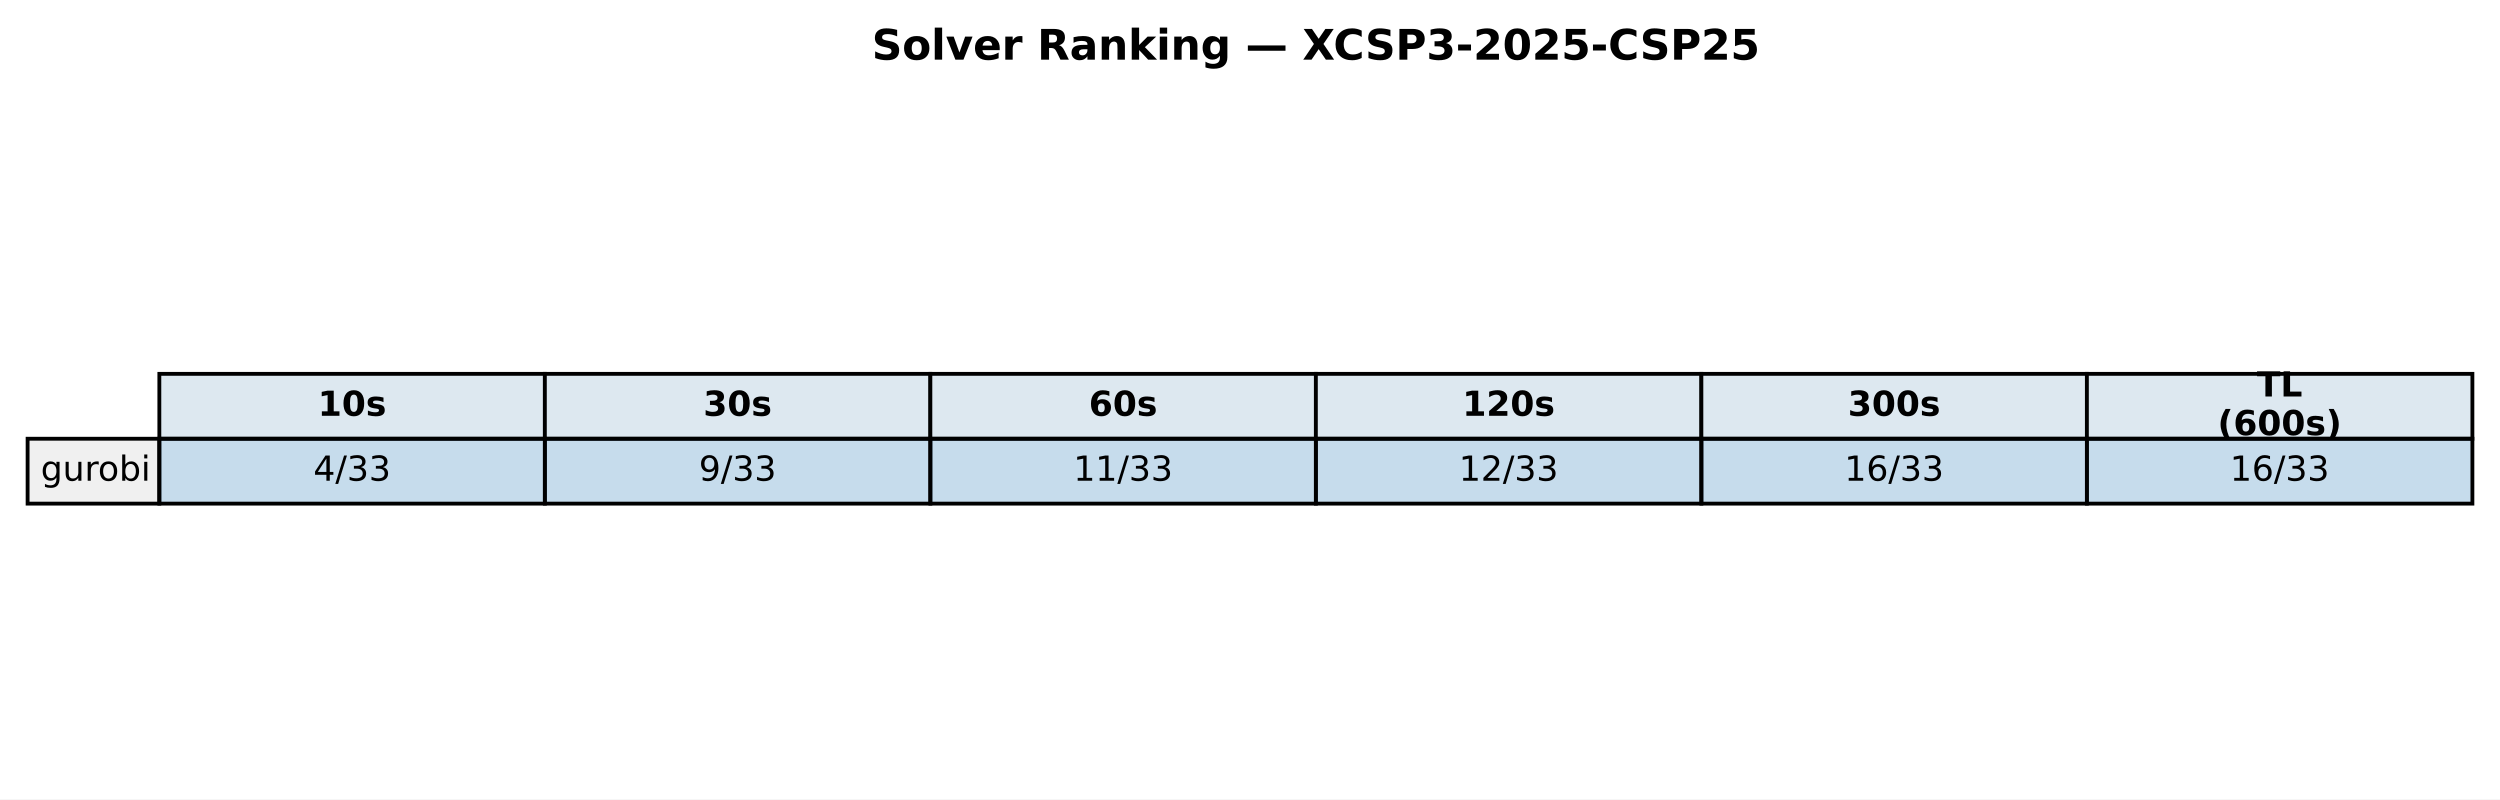
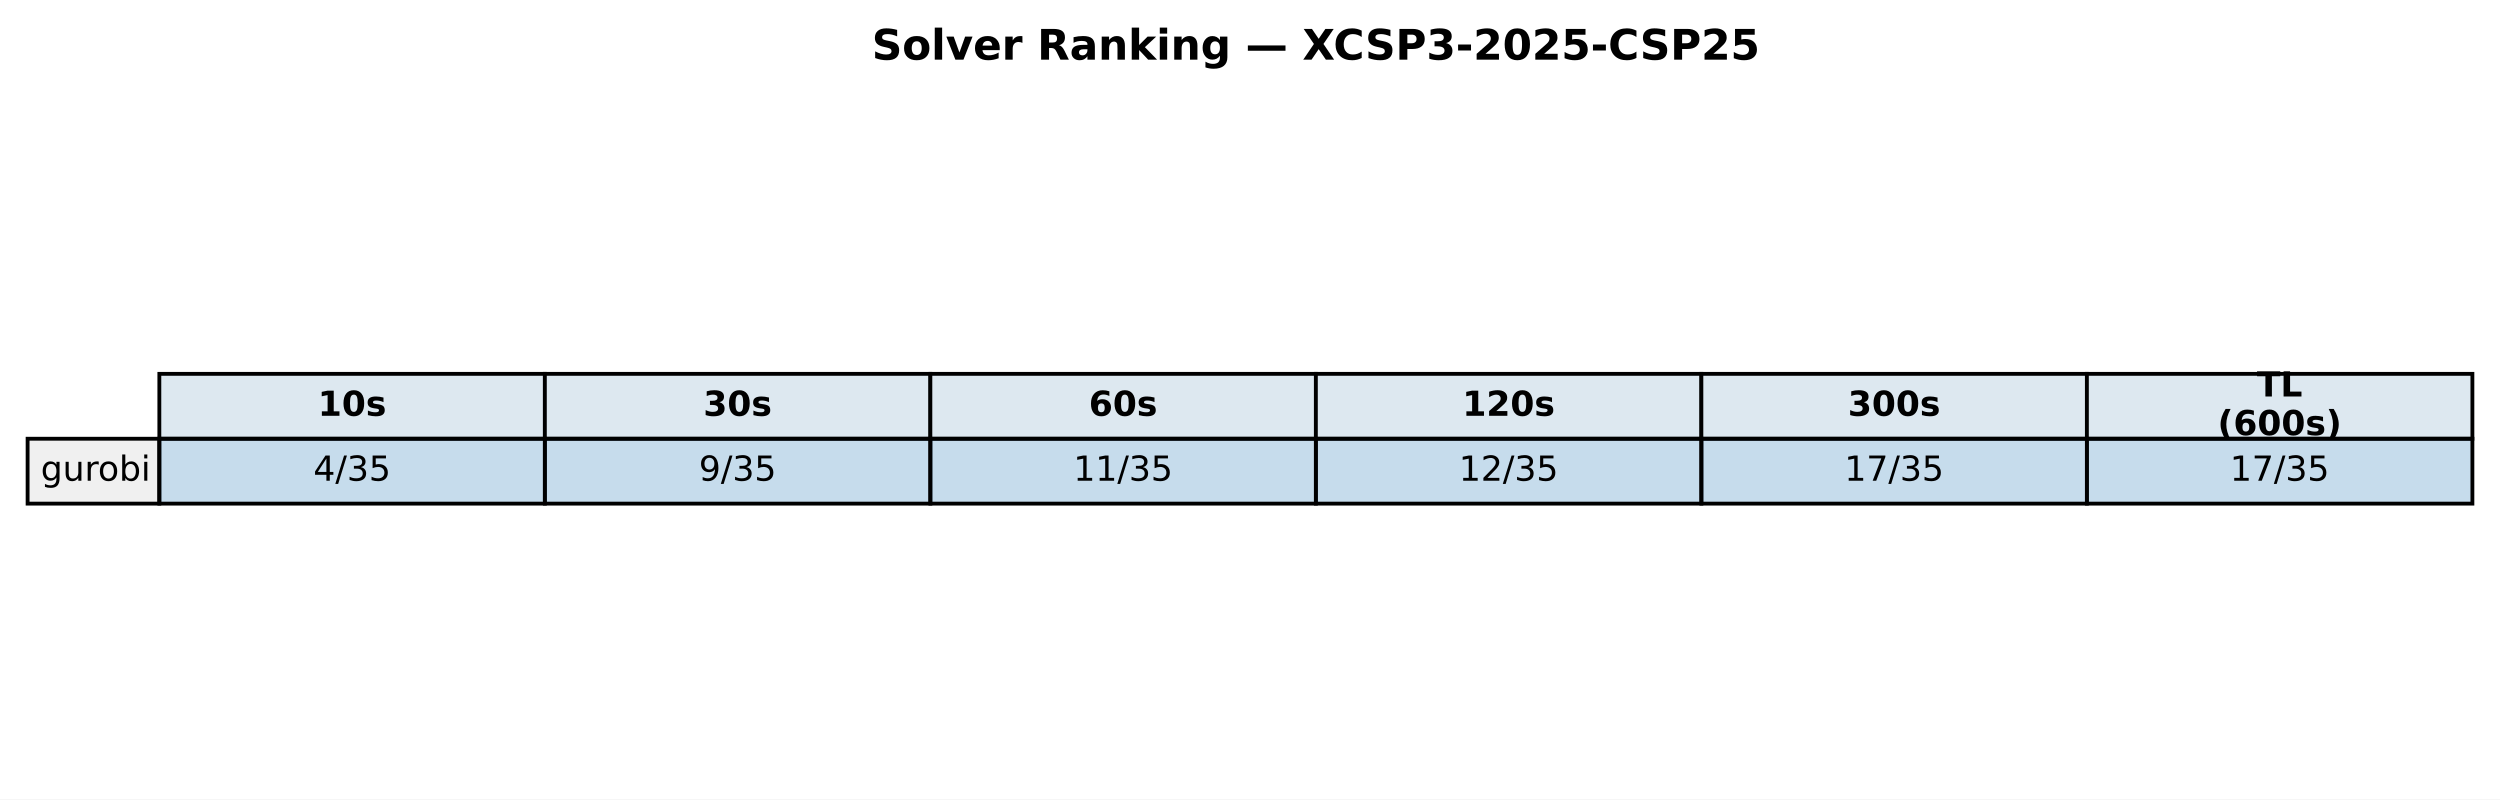
<svg xmlns="http://www.w3.org/2000/svg" xmlns:xlink="http://www.w3.org/1999/xlink" width="652.088pt" height="208.518pt" viewBox="0 0 652.088 208.518" version="1.1">
  <defs>
    <style type="text/css">*{stroke-linejoin: round; stroke-linecap: butt}</style>
  </defs>
  <g id="figure_1">
    <g id="patch_1">
      <path d="M 0 208.518  L 652.088 208.518  L 652.088 0  L 0 0  z " style="fill: #ffffff" />
    </g>
    <g id="axes_1">
      <g id="table_1">
        <g id="patch_2">
          <path d="M 41.563 114.438  L 142.117 114.438  L 142.117 97.514  L 41.563 97.514  z " style="fill: #dde8f0; stroke: #000000; stroke-linejoin: miter" />
        </g>
        <g id="text_1">
          <g transform="translate(82.89948 108.4594) scale(0.09 -0.09)">
            <defs>
              <path id="DejaVuSans-Bold-31" d="M 750 831  L 1813 831  L 1813 3847  L 722 3622  L 722 4441  L 1806 4666  L 2950 4666  L 2950 831  L 4013 831  L 4013 0  L 750 0  L 750 831  z " transform="scale(0.015625)" />
              <path id="DejaVuSans-Bold-30" d="M 2944 2338  Q 2944 3213 2780 3570  Q 2616 3928 2228 3928  Q 1841 3928 1675 3570  Q 1509 3213 1509 2338  Q 1509 1453 1675 1090  Q 1841 728 2228 728  Q 2613 728 2778 1090  Q 2944 1453 2944 2338  z M 4147 2328  Q 4147 1169 3647 539  Q 3147 -91 2228 -91  Q 1306 -91 806 539  Q 306 1169 306 2328  Q 306 3491 806 4120  Q 1306 4750 2228 4750  Q 3147 4750 3647 4120  Q 4147 3491 4147 2328  z " transform="scale(0.015625)" />
              <path id="DejaVuSans-Bold-73" d="M 3272 3391  L 3272 2541  Q 2913 2691 2578 2766  Q 2244 2841 1947 2841  Q 1628 2841 1473 2761  Q 1319 2681 1319 2516  Q 1319 2381 1436 2309  Q 1553 2238 1856 2203  L 2053 2175  Q 2913 2066 3209 1816  Q 3506 1566 3506 1031  Q 3506 472 3093 190  Q 2681 -91 1863 -91  Q 1516 -91 1145 -36  Q 775 19 384 128  L 384 978  Q 719 816 1070 734  Q 1422 653 1784 653  Q 2113 653 2278 743  Q 2444 834 2444 1013  Q 2444 1163 2330 1236  Q 2216 1309 1875 1350  L 1678 1375  Q 931 1469 631 1722  Q 331 1975 331 2491  Q 331 3047 712 3315  Q 1094 3584 1881 3584  Q 2191 3584 2531 3537  Q 2872 3491 3272 3391  z " transform="scale(0.015625)" />
            </defs>
            <use xlink:href="#DejaVuSans-Bold-31" />
            <use xlink:href="#DejaVuSans-Bold-30" transform="translate(69.58008 0)" />
            <use xlink:href="#DejaVuSans-Bold-73" transform="translate(139.1602 0)" />
          </g>
        </g>
        <g id="patch_3">
          <path d="M 142.117 114.438  L 242.671 114.438  L 242.671 97.514  L 142.117 97.514  z " style="fill: #dde8f0; stroke: #000000; stroke-linejoin: miter" />
        </g>
        <g id="text_2">
          <g transform="translate(183.4538 108.4594) scale(0.09 -0.09)">
            <defs>
              <path id="DejaVuSans-Bold-33" d="M 2981 2516  Q 3453 2394 3698 2092  Q 3944 1791 3944 1325  Q 3944 631 3412 270  Q 2881 -91 1863 -91  Q 1503 -91 1142 -33  Q 781 25 428 141  L 428 1069  Q 766 900 1098 814  Q 1431 728 1753 728  Q 2231 728 2486 893  Q 2741 1059 2741 1369  Q 2741 1688 2480 1852  Q 2219 2016 1709 2016  L 1228 2016  L 1228 2791  L 1734 2791  Q 2188 2791 2409 2933  Q 2631 3075 2631 3366  Q 2631 3634 2415 3781  Q 2200 3928 1806 3928  Q 1516 3928 1219 3862  Q 922 3797 628 3669  L 628 4550  Q 984 4650 1334 4700  Q 1684 4750 2022 4750  Q 2931 4750 3382 4451  Q 3834 4153 3834 3553  Q 3834 3144 3618 2883  Q 3403 2622 2981 2516  z " transform="scale(0.015625)" />
            </defs>
            <use xlink:href="#DejaVuSans-Bold-33" />
            <use xlink:href="#DejaVuSans-Bold-30" transform="translate(69.58008 0)" />
            <use xlink:href="#DejaVuSans-Bold-73" transform="translate(139.1602 0)" />
          </g>
        </g>
        <g id="patch_4">
          <path d="M 242.671 114.438  L 343.225 114.438  L 343.225 97.514  L 242.671 97.514  z " style="fill: #dde8f0; stroke: #000000; stroke-linejoin: miter" />
        </g>
        <g id="text_3">
          <g transform="translate(284.0081 108.4594) scale(0.09 -0.09)">
            <defs>
              <path id="DejaVuSans-Bold-36" d="M 2316 2303  Q 2000 2303 1842 2098  Q 1684 1894 1684 1484  Q 1684 1075 1842 870  Q 2000 666 2316 666  Q 2634 666 2792 870  Q 2950 1075 2950 1484  Q 2950 1894 2792 2098  Q 2634 2303 2316 2303  z M 3803 4544  L 3803 3681  Q 3506 3822 3243 3889  Q 2981 3956 2731 3956  Q 2194 3956 1894 3657  Q 1594 3359 1544 2772  Q 1750 2925 1990 3001  Q 2231 3078 2516 3078  Q 3231 3078 3670 2659  Q 4109 2241 4109 1563  Q 4109 813 3618 361  Q 3128 -91 2303 -91  Q 1394 -91 895 523  Q 397 1138 397 2266  Q 397 3422 980 4083  Q 1563 4744 2578 4744  Q 2900 4744 3203 4694  Q 3506 4644 3803 4544  z " transform="scale(0.015625)" />
            </defs>
            <use xlink:href="#DejaVuSans-Bold-36" />
            <use xlink:href="#DejaVuSans-Bold-30" transform="translate(69.58008 0)" />
            <use xlink:href="#DejaVuSans-Bold-73" transform="translate(139.1602 0)" />
          </g>
        </g>
        <g id="patch_5">
          <path d="M 343.225 114.438  L 443.78 114.438  L 443.78 97.514  L 343.225 97.514  z " style="fill: #dde8f0; stroke: #000000; stroke-linejoin: miter" />
        </g>
        <g id="text_4">
          <g transform="translate(381.4314 108.4594) scale(0.09 -0.09)">
            <defs>
              <path id="DejaVuSans-Bold-32" d="M 1844 884  L 3897 884  L 3897 0  L 506 0  L 506 884  L 2209 2388  Q 2438 2594 2547 2791  Q 2656 2988 2656 3200  Q 2656 3528 2436 3728  Q 2216 3928 1850 3928  Q 1569 3928 1234 3808  Q 900 3688 519 3450  L 519 4475  Q 925 4609 1322 4679  Q 1719 4750 2100 4750  Q 2938 4750 3402 4381  Q 3866 4013 3866 3353  Q 3866 2972 3669 2642  Q 3472 2313 2841 1759  L 1844 884  z " transform="scale(0.015625)" />
            </defs>
            <use xlink:href="#DejaVuSans-Bold-31" />
            <use xlink:href="#DejaVuSans-Bold-32" transform="translate(69.58008 0)" />
            <use xlink:href="#DejaVuSans-Bold-30" transform="translate(139.1602 0)" />
            <use xlink:href="#DejaVuSans-Bold-73" transform="translate(208.7402 0)" />
          </g>
        </g>
        <g id="patch_6">
          <path d="M 443.78 114.438  L 544.334 114.438  L 544.334 97.514  L 443.78 97.514  z " style="fill: #dde8f0; stroke: #000000; stroke-linejoin: miter" />
        </g>
        <g id="text_5">
          <g transform="translate(481.9857 108.4594) scale(0.09 -0.09)">
            <use xlink:href="#DejaVuSans-Bold-33" />
            <use xlink:href="#DejaVuSans-Bold-30" transform="translate(69.58008 0)" />
            <use xlink:href="#DejaVuSans-Bold-30" transform="translate(139.1602 0)" />
            <use xlink:href="#DejaVuSans-Bold-73" transform="translate(208.7402 0)" />
          </g>
        </g>
        <g id="patch_7">
          <path d="M 544.334 114.438  L 644.888 114.438  L 644.888 97.514  L 544.334 97.514  z " style="fill: #dde8f0; stroke: #000000; stroke-linejoin: miter" />
        </g>
        <g id="text_6">
          <g transform="translate(588.674 103.4204) scale(0.09 -0.09)">
            <defs>
              <path id="DejaVuSans-Bold-54" d="M 31 4666  L 4331 4666  L 4331 3756  L 2784 3756  L 2784 0  L 1581 0  L 1581 3756  L 31 3756  L 31 4666  z " transform="scale(0.015625)" />
              <path id="DejaVuSans-Bold-4c" d="M 588 4666  L 1791 4666  L 1791 909  L 3903 909  L 3903 0  L 588 0  L 588 4666  z " transform="scale(0.015625)" />
            </defs>
            <use xlink:href="#DejaVuSans-Bold-54" />
            <use xlink:href="#DejaVuSans-Bold-4c" transform="translate(68.21289 0)" />
          </g>
          <g transform="translate(578.4267 113.4984) scale(0.09 -0.09)">
            <defs>
              <path id="DejaVuSans-Bold-28" d="M 2413 -844  L 1484 -844  Q 1006 -72 778 623  Q 550 1319 550 2003  Q 550 2688 779 3389  Q 1009 4091 1484 4856  L 2413 4856  Q 2013 4116 1813 3408  Q 1613 2700 1613 2009  Q 1613 1319 1811 609  Q 2009 -100 2413 -844  z " transform="scale(0.015625)" />
              <path id="DejaVuSans-Bold-29" d="M 513 -844  Q 913 -100 1113 609  Q 1313 1319 1313 2009  Q 1313 2700 1113 3408  Q 913 4116 513 4856  L 1441 4856  Q 1916 4091 2145 3389  Q 2375 2688 2375 2003  Q 2375 1319 2147 623  Q 1919 -72 1441 -844  L 513 -844  z " transform="scale(0.015625)" />
            </defs>
            <use xlink:href="#DejaVuSans-Bold-28" />
            <use xlink:href="#DejaVuSans-Bold-36" transform="translate(45.70312 0)" />
            <use xlink:href="#DejaVuSans-Bold-30" transform="translate(115.2832 0)" />
            <use xlink:href="#DejaVuSans-Bold-30" transform="translate(184.8633 0)" />
            <use xlink:href="#DejaVuSans-Bold-73" transform="translate(254.4434 0)" />
            <use xlink:href="#DejaVuSans-Bold-29" transform="translate(313.9648 0)" />
          </g>
        </g>
        <g id="patch_8">
          <path d="M 7.2 131.363  L 41.563 131.363  L 41.563 114.438  L 7.2 114.438  z " style="fill: #f0f0f0; stroke: #000000; stroke-linejoin: miter" />
        </g>
        <g id="text_7">
          <g transform="translate(10.63626 125.3841) scale(0.09 -0.09)">
            <defs>
              <path id="DejaVuSans-67" d="M 2906 1791  Q 2906 2416 2648 2759  Q 2391 3103 1925 3103  Q 1463 3103 1205 2759  Q 947 2416 947 1791  Q 947 1169 1205 825  Q 1463 481 1925 481  Q 2391 481 2648 825  Q 2906 1169 2906 1791  z M 3481 434  Q 3481 -459 3084 -895  Q 2688 -1331 1869 -1331  Q 1566 -1331 1297 -1286  Q 1028 -1241 775 -1147  L 775 -588  Q 1028 -725 1275 -790  Q 1522 -856 1778 -856  Q 2344 -856 2625 -561  Q 2906 -266 2906 331  L 2906 616  Q 2728 306 2450 153  Q 2172 0 1784 0  Q 1141 0 747 490  Q 353 981 353 1791  Q 353 2603 747 3093  Q 1141 3584 1784 3584  Q 2172 3584 2450 3431  Q 2728 3278 2906 2969  L 2906 3500  L 3481 3500  L 3481 434  z " transform="scale(0.015625)" />
              <path id="DejaVuSans-75" d="M 544 1381  L 544 3500  L 1119 3500  L 1119 1403  Q 1119 906 1312 657  Q 1506 409 1894 409  Q 2359 409 2629 706  Q 2900 1003 2900 1516  L 2900 3500  L 3475 3500  L 3475 0  L 2900 0  L 2900 538  Q 2691 219 2414 64  Q 2138 -91 1772 -91  Q 1169 -91 856 284  Q 544 659 544 1381  z M 1991 3584  L 1991 3584  z " transform="scale(0.015625)" />
              <path id="DejaVuSans-72" d="M 2631 2963  Q 2534 3019 2420 3045  Q 2306 3072 2169 3072  Q 1681 3072 1420 2755  Q 1159 2438 1159 1844  L 1159 0  L 581 0  L 581 3500  L 1159 3500  L 1159 2956  Q 1341 3275 1631 3429  Q 1922 3584 2338 3584  Q 2397 3584 2469 3576  Q 2541 3569 2628 3553  L 2631 2963  z " transform="scale(0.015625)" />
              <path id="DejaVuSans-6f" d="M 1959 3097  Q 1497 3097 1228 2736  Q 959 2375 959 1747  Q 959 1119 1226 758  Q 1494 397 1959 397  Q 2419 397 2687 759  Q 2956 1122 2956 1747  Q 2956 2369 2687 2733  Q 2419 3097 1959 3097  z M 1959 3584  Q 2709 3584 3137 3096  Q 3566 2609 3566 1747  Q 3566 888 3137 398  Q 2709 -91 1959 -91  Q 1206 -91 779 398  Q 353 888 353 1747  Q 353 2609 779 3096  Q 1206 3584 1959 3584  z " transform="scale(0.015625)" />
              <path id="DejaVuSans-62" d="M 3116 1747  Q 3116 2381 2855 2742  Q 2594 3103 2138 3103  Q 1681 3103 1420 2742  Q 1159 2381 1159 1747  Q 1159 1113 1420 752  Q 1681 391 2138 391  Q 2594 391 2855 752  Q 3116 1113 3116 1747  z M 1159 2969  Q 1341 3281 1617 3432  Q 1894 3584 2278 3584  Q 2916 3584 3314 3078  Q 3713 2572 3713 1747  Q 3713 922 3314 415  Q 2916 -91 2278 -91  Q 1894 -91 1617 61  Q 1341 213 1159 525  L 1159 0  L 581 0  L 581 4863  L 1159 4863  L 1159 2969  z " transform="scale(0.015625)" />
              <path id="DejaVuSans-69" d="M 603 3500  L 1178 3500  L 1178 0  L 603 0  L 603 3500  z M 603 4863  L 1178 4863  L 1178 4134  L 603 4134  L 603 4863  z " transform="scale(0.015625)" />
            </defs>
            <use xlink:href="#DejaVuSans-67" />
            <use xlink:href="#DejaVuSans-75" transform="translate(63.47656 0)" />
            <use xlink:href="#DejaVuSans-72" transform="translate(126.8555 0)" />
            <use xlink:href="#DejaVuSans-6f" transform="translate(165.7188 0)" />
            <use xlink:href="#DejaVuSans-62" transform="translate(226.9004 0)" />
            <use xlink:href="#DejaVuSans-69" transform="translate(290.377 0)" />
          </g>
        </g>
        <g id="patch_9">
          <path d="M 41.563 131.363  L 142.117 131.363  L 142.117 114.438  L 41.563 114.438  z " style="fill: #1f77b4; fill-opacity: 0.25; stroke: #000000; stroke-linejoin: miter" />
        </g>
        <g id="text_8">
          <g transform="translate(81.7344 125.3841) scale(0.09 -0.09)">
            <defs>
              <path id="DejaVuSans-34" d="M 2419 4116  L 825 1625  L 2419 1625  L 2419 4116  z M 2253 4666  L 3047 4666  L 3047 1625  L 3713 1625  L 3713 1100  L 3047 1100  L 3047 0  L 2419 0  L 2419 1100  L 313 1100  L 313 1709  L 2253 4666  z " transform="scale(0.015625)" />
              <path id="DejaVuSans-2f" d="M 1625 4666  L 2156 4666  L 531 -594  L 0 -594  L 1625 4666  z " transform="scale(0.015625)" />
              <path id="DejaVuSans-33" d="M 2597 2516  Q 3050 2419 3304 2112  Q 3559 1806 3559 1356  Q 3559 666 3084 287  Q 2609 -91 1734 -91  Q 1441 -91 1130 -33  Q 819 25 488 141  L 488 750  Q 750 597 1062 519  Q 1375 441 1716 441  Q 2309 441 2620 675  Q 2931 909 2931 1356  Q 2931 1769 2642 2001  Q 2353 2234 1838 2234  L 1294 2234  L 1294 2753  L 1863 2753  Q 2328 2753 2575 2939  Q 2822 3125 2822 3475  Q 2822 3834 2567 4026  Q 2313 4219 1838 4219  Q 1578 4219 1281 4162  Q 984 4106 628 3988  L 628 4550  Q 988 4650 1302 4700  Q 1616 4750 1894 4750  Q 2613 4750 3031 4423  Q 3450 4097 3450 3541  Q 3450 3153 3228 2886  Q 3006 2619 2597 2516  z " transform="scale(0.015625)" />
+               <path id="DejaVuSans-35" d="M 691 4666  L 3169 4666  L 3169 4134  L 1269 4134  L 1269 2991  Q 1406 3038 1543 3061  Q 1681 3084 1819 3084  Q 2600 3084 3056 2656  Q 3513 2228 3513 1497  Q 3513 744 3044 326  Q 2575 -91 1722 -91  Q 1428 -91 1123 -41  Q 819 9 494 109  L 494 744  Q 775 591 1075 516  Q 1375 441 1709 441  Q 2250 441 2565 725  Q 2881 1009 2881 1497  Q 2881 1984 2565 2268  Q 2250 2553 1709 2553  Q 1456 2553 1204 2497  Q 953 2441 691 2322  L 691 4666  z " transform="scale(0.015625)" />
            </defs>
            <use xlink:href="#DejaVuSans-34" />
            <use xlink:href="#DejaVuSans-2f" transform="translate(63.62305 0)" />
            <use xlink:href="#DejaVuSans-33" transform="translate(97.31445 0)" />
-             <use xlink:href="#DejaVuSans-33" transform="translate(160.9375 0)" />
+             <use xlink:href="#DejaVuSans-35" transform="translate(160.9375 0)" />
          </g>
        </g>
        <g id="patch_10">
          <path d="M 142.117 131.363  L 242.671 131.363  L 242.671 114.438  L 142.117 114.438  z " style="fill: #1f77b4; fill-opacity: 0.25; stroke: #000000; stroke-linejoin: miter" />
        </g>
        <g id="text_9">
          <g transform="translate(182.2887 125.3841) scale(0.09 -0.09)">
            <defs>
              <path id="DejaVuSans-39" d="M 703 97  L 703 672  Q 941 559 1184 500  Q 1428 441 1663 441  Q 2288 441 2617 861  Q 2947 1281 2994 2138  Q 2813 1869 2534 1725  Q 2256 1581 1919 1581  Q 1219 1581 811 2004  Q 403 2428 403 3163  Q 403 3881 828 4315  Q 1253 4750 1959 4750  Q 2769 4750 3195 4129  Q 3622 3509 3622 2328  Q 3622 1225 3098 567  Q 2575 -91 1691 -91  Q 1453 -91 1209 -44  Q 966 3 703 97  z M 1959 2075  Q 2384 2075 2632 2365  Q 2881 2656 2881 3163  Q 2881 3666 2632 3958  Q 2384 4250 1959 4250  Q 1534 4250 1286 3958  Q 1038 3666 1038 3163  Q 1038 2656 1286 2365  Q 1534 2075 1959 2075  z " transform="scale(0.015625)" />
            </defs>
            <use xlink:href="#DejaVuSans-39" />
            <use xlink:href="#DejaVuSans-2f" transform="translate(63.62305 0)" />
            <use xlink:href="#DejaVuSans-33" transform="translate(97.31445 0)" />
-             <use xlink:href="#DejaVuSans-33" transform="translate(160.9375 0)" />
+             <use xlink:href="#DejaVuSans-35" transform="translate(160.9375 0)" />
          </g>
        </g>
        <g id="patch_11">
          <path d="M 242.671 131.363  L 343.225 131.363  L 343.225 114.438  L 242.671 114.438  z " style="fill: #1f77b4; fill-opacity: 0.25; stroke: #000000; stroke-linejoin: miter" />
        </g>
        <g id="text_10">
          <g transform="translate(279.9799 125.3841) scale(0.09 -0.09)">
            <defs>
              <path id="DejaVuSans-31" d="M 794 531  L 1825 531  L 1825 4091  L 703 3866  L 703 4441  L 1819 4666  L 2450 4666  L 2450 531  L 3481 531  L 3481 0  L 794 0  L 794 531  z " transform="scale(0.015625)" />
            </defs>
            <use xlink:href="#DejaVuSans-31" />
            <use xlink:href="#DejaVuSans-31" transform="translate(63.62305 0)" />
            <use xlink:href="#DejaVuSans-2f" transform="translate(127.2461 0)" />
            <use xlink:href="#DejaVuSans-33" transform="translate(160.9375 0)" />
-             <use xlink:href="#DejaVuSans-33" transform="translate(224.5605 0)" />
+             <use xlink:href="#DejaVuSans-35" transform="translate(224.5605 0)" />
          </g>
        </g>
        <g id="patch_12">
          <path d="M 343.225 131.363  L 443.78 131.363  L 443.78 114.438  L 343.225 114.438  z " style="fill: #1f77b4; fill-opacity: 0.25; stroke: #000000; stroke-linejoin: miter" />
        </g>
        <g id="text_11">
          <g transform="translate(380.5342 125.3841) scale(0.09 -0.09)">
            <defs>
              <path id="DejaVuSans-32" d="M 1228 531  L 3431 531  L 3431 0  L 469 0  L 469 531  Q 828 903 1448 1529  Q 2069 2156 2228 2338  Q 2531 2678 2651 2914  Q 2772 3150 2772 3378  Q 2772 3750 2511 3984  Q 2250 4219 1831 4219  Q 1534 4219 1204 4116  Q 875 4013 500 3803  L 500 4441  Q 881 4594 1212 4672  Q 1544 4750 1819 4750  Q 2544 4750 2975 4387  Q 3406 4025 3406 3419  Q 3406 3131 3298 2873  Q 3191 2616 2906 2266  Q 2828 2175 2409 1742  Q 1991 1309 1228 531  z " transform="scale(0.015625)" />
            </defs>
            <use xlink:href="#DejaVuSans-31" />
            <use xlink:href="#DejaVuSans-32" transform="translate(63.62305 0)" />
            <use xlink:href="#DejaVuSans-2f" transform="translate(127.2461 0)" />
            <use xlink:href="#DejaVuSans-33" transform="translate(160.9375 0)" />
-             <use xlink:href="#DejaVuSans-33" transform="translate(224.5605 0)" />
+             <use xlink:href="#DejaVuSans-35" transform="translate(224.5605 0)" />
          </g>
        </g>
        <g id="patch_13">
          <path d="M 443.78 131.363  L 544.334 131.363  L 544.334 114.438  L 443.78 114.438  z " style="fill: #1f77b4; fill-opacity: 0.25; stroke: #000000; stroke-linejoin: miter" />
        </g>
        <g id="text_12">
          <g transform="translate(481.0885 125.3841) scale(0.09 -0.09)">
            <defs>
-               <path id="DejaVuSans-36" d="M 2113 2584  Q 1688 2584 1439 2293  Q 1191 2003 1191 1497  Q 1191 994 1439 701  Q 1688 409 2113 409  Q 2538 409 2786 701  Q 3034 994 3034 1497  Q 3034 2003 2786 2293  Q 2538 2584 2113 2584  z M 3366 4563  L 3366 3988  Q 3128 4100 2886 4159  Q 2644 4219 2406 4219  Q 1781 4219 1451 3797  Q 1122 3375 1075 2522  Q 1259 2794 1537 2939  Q 1816 3084 2150 3084  Q 2853 3084 3261 2657  Q 3669 2231 3669 1497  Q 3669 778 3244 343  Q 2819 -91 2113 -91  Q 1303 -91 875 529  Q 447 1150 447 2328  Q 447 3434 972 4092  Q 1497 4750 2381 4750  Q 2619 4750 2861 4703  Q 3103 4656 3366 4563  z " transform="scale(0.015625)" />
-             </defs>
-             <use xlink:href="#DejaVuSans-31" />
-             <use xlink:href="#DejaVuSans-36" transform="translate(63.62305 0)" />
-             <use xlink:href="#DejaVuSans-2f" transform="translate(127.2461 0)" />
-             <use xlink:href="#DejaVuSans-33" transform="translate(160.9375 0)" />
-             <use xlink:href="#DejaVuSans-33" transform="translate(224.5605 0)" />
+               <path id="DejaVuSans-37" d="M 525 4666  L 3525 4666  L 3525 4397  L 1831 0  L 1172 0  L 2766 4134  L 525 4134  L 525 4666  z " transform="scale(0.015625)" />
+             </defs>
+             <use xlink:href="#DejaVuSans-31" />
+             <use xlink:href="#DejaVuSans-37" transform="translate(63.62305 0)" />
+             <use xlink:href="#DejaVuSans-2f" transform="translate(127.2461 0)" />
+             <use xlink:href="#DejaVuSans-33" transform="translate(160.9375 0)" />
+             <use xlink:href="#DejaVuSans-35" transform="translate(224.5605 0)" />
          </g>
        </g>
        <g id="patch_14">
          <path d="M 544.334 131.363  L 644.888 131.363  L 644.888 114.438  L 544.334 114.438  z " style="fill: #1f77b4; fill-opacity: 0.25; stroke: #000000; stroke-linejoin: miter" />
        </g>
        <g id="text_13">
          <g transform="translate(581.6428 125.3841) scale(0.09 -0.09)">
            <use xlink:href="#DejaVuSans-31" />
-             <use xlink:href="#DejaVuSans-36" transform="translate(63.62305 0)" />
-             <use xlink:href="#DejaVuSans-2f" transform="translate(127.2461 0)" />
-             <use xlink:href="#DejaVuSans-33" transform="translate(160.9375 0)" />
-             <use xlink:href="#DejaVuSans-33" transform="translate(224.5605 0)" />
+             <use xlink:href="#DejaVuSans-37" transform="translate(63.62305 0)" />
+             <use xlink:href="#DejaVuSans-2f" transform="translate(127.2461 0)" />
+             <use xlink:href="#DejaVuSans-33" transform="translate(160.9375 0)" />
+             <use xlink:href="#DejaVuSans-35" transform="translate(224.5605 0)" />
          </g>
        </g>
      </g>
      <g id="text_14">
        <g transform="translate(227.4144 15.55828) scale(0.11 -0.11)">
          <defs>
            <path id="DejaVuSans-Bold-53" d="M 3834 4519  L 3834 3531  Q 3450 3703 3084 3790  Q 2719 3878 2394 3878  Q 1963 3878 1756 3759  Q 1550 3641 1550 3391  Q 1550 3203 1689 3098  Q 1828 2994 2194 2919  L 2706 2816  Q 3484 2659 3812 2340  Q 4141 2022 4141 1434  Q 4141 663 3683 286  Q 3225 -91 2284 -91  Q 1841 -91 1394 -6  Q 947 78 500 244  L 500 1259  Q 947 1022 1364 901  Q 1781 781 2169 781  Q 2563 781 2772 912  Q 2981 1044 2981 1288  Q 2981 1506 2839 1625  Q 2697 1744 2272 1838  L 1806 1941  Q 1106 2091 782 2419  Q 459 2747 459 3303  Q 459 4000 909 4375  Q 1359 4750 2203 4750  Q 2588 4750 2994 4692  Q 3400 4634 3834 4519  z " transform="scale(0.015625)" />
            <path id="DejaVuSans-Bold-6f" d="M 2203 2784  Q 1831 2784 1636 2517  Q 1441 2250 1441 1747  Q 1441 1244 1636 976  Q 1831 709 2203 709  Q 2569 709 2762 976  Q 2956 1244 2956 1747  Q 2956 2250 2762 2517  Q 2569 2784 2203 2784  z M 2203 3584  Q 3106 3584 3614 3096  Q 4122 2609 4122 1747  Q 4122 884 3614 396  Q 3106 -91 2203 -91  Q 1297 -91 786 396  Q 275 884 275 1747  Q 275 2609 786 3096  Q 1297 3584 2203 3584  z " transform="scale(0.015625)" />
            <path id="DejaVuSans-Bold-6c" d="M 538 4863  L 1656 4863  L 1656 0  L 538 0  L 538 4863  z " transform="scale(0.015625)" />
            <path id="DejaVuSans-Bold-76" d="M 97 3500  L 1216 3500  L 2088 1081  L 2956 3500  L 4078 3500  L 2700 0  L 1472 0  L 97 3500  z " transform="scale(0.015625)" />
            <path id="DejaVuSans-Bold-65" d="M 4031 1759  L 4031 1441  L 1416 1441  Q 1456 1047 1700 850  Q 1944 653 2381 653  Q 2734 653 3104 758  Q 3475 863 3866 1075  L 3866 213  Q 3469 63 3072 -14  Q 2675 -91 2278 -91  Q 1328 -91 801 392  Q 275 875 275 1747  Q 275 2603 792 3093  Q 1309 3584 2216 3584  Q 3041 3584 3536 3087  Q 4031 2591 4031 1759  z M 2881 2131  Q 2881 2450 2695 2645  Q 2509 2841 2209 2841  Q 1884 2841 1681 2658  Q 1478 2475 1428 2131  L 2881 2131  z " transform="scale(0.015625)" />
            <path id="DejaVuSans-Bold-72" d="M 3138 2547  Q 2991 2616 2845 2648  Q 2700 2681 2553 2681  Q 2122 2681 1889 2404  Q 1656 2128 1656 1613  L 1656 0  L 538 0  L 538 3500  L 1656 3500  L 1656 2925  Q 1872 3269 2151 3426  Q 2431 3584 2822 3584  Q 2878 3584 2943 3579  Q 3009 3575 3134 3559  L 3138 2547  z " transform="scale(0.015625)" />
            <path id="DejaVuSans-Bold-20" transform="scale(0.015625)" />
            <path id="DejaVuSans-Bold-52" d="M 2297 2597  Q 2675 2597 2839 2737  Q 3003 2878 3003 3200  Q 3003 3519 2839 3656  Q 2675 3794 2297 3794  L 1791 3794  L 1791 2597  L 2297 2597  z M 1791 1766  L 1791 0  L 588 0  L 588 4666  L 2425 4666  Q 3347 4666 3776 4356  Q 4206 4047 4206 3378  Q 4206 2916 3982 2619  Q 3759 2322 3309 2181  Q 3556 2125 3751 1926  Q 3947 1728 4147 1325  L 4800 0  L 3519 0  L 2950 1159  Q 2778 1509 2601 1637  Q 2425 1766 2131 1766  L 1791 1766  z " transform="scale(0.015625)" />
            <path id="DejaVuSans-Bold-61" d="M 2106 1575  Q 1756 1575 1579 1456  Q 1403 1338 1403 1106  Q 1403 894 1545 773  Q 1688 653 1941 653  Q 2256 653 2472 879  Q 2688 1106 2688 1447  L 2688 1575  L 2106 1575  z M 3816 1997  L 3816 0  L 2688 0  L 2688 519  Q 2463 200 2181 54  Q 1900 -91 1497 -91  Q 953 -91 614 226  Q 275 544 275 1050  Q 275 1666 698 1953  Q 1122 2241 2028 2241  L 2688 2241  L 2688 2328  Q 2688 2594 2478 2717  Q 2269 2841 1825 2841  Q 1466 2841 1156 2769  Q 847 2697 581 2553  L 581 3406  Q 941 3494 1303 3539  Q 1666 3584 2028 3584  Q 2975 3584 3395 3211  Q 3816 2838 3816 1997  z " transform="scale(0.015625)" />
            <path id="DejaVuSans-Bold-6e" d="M 4056 2131  L 4056 0  L 2931 0  L 2931 347  L 2931 1631  Q 2931 2084 2911 2256  Q 2891 2428 2841 2509  Q 2775 2619 2662 2680  Q 2550 2741 2406 2741  Q 2056 2741 1856 2470  Q 1656 2200 1656 1722  L 1656 0  L 538 0  L 538 3500  L 1656 3500  L 1656 2988  Q 1909 3294 2193 3439  Q 2478 3584 2822 3584  Q 3428 3584 3742 3212  Q 4056 2841 4056 2131  z " transform="scale(0.015625)" />
            <path id="DejaVuSans-Bold-6b" d="M 538 4863  L 1656 4863  L 1656 2216  L 2944 3500  L 4244 3500  L 2534 1894  L 4378 0  L 3022 0  L 1656 1459  L 1656 0  L 538 0  L 538 4863  z " transform="scale(0.015625)" />
            <path id="DejaVuSans-Bold-69" d="M 538 3500  L 1656 3500  L 1656 0  L 538 0  L 538 3500  z M 538 4863  L 1656 4863  L 1656 3950  L 538 3950  L 538 4863  z " transform="scale(0.015625)" />
            <path id="DejaVuSans-Bold-67" d="M 2919 594  Q 2688 288 2409 144  Q 2131 0 1766 0  Q 1125 0 706 504  Q 288 1009 288 1791  Q 288 2575 706 3076  Q 1125 3578 1766 3578  Q 2131 3578 2409 3434  Q 2688 3291 2919 2981  L 2919 3500  L 4044 3500  L 4044 353  Q 4044 -491 3511 -936  Q 2978 -1381 1966 -1381  Q 1638 -1381 1331 -1331  Q 1025 -1281 716 -1178  L 716 -306  Q 1009 -475 1290 -558  Q 1572 -641 1856 -641  Q 2406 -641 2662 -400  Q 2919 -159 2919 353  L 2919 594  z M 2181 2772  Q 1834 2772 1640 2515  Q 1447 2259 1447 1791  Q 1447 1309 1634 1061  Q 1822 813 2181 813  Q 2531 813 2725 1069  Q 2919 1325 2919 1791  Q 2919 2259 2725 2515  Q 2531 2772 2181 2772  z " transform="scale(0.015625)" />
            <path id="DejaVuSans-Bold-2014" d="M 344 2156  L 6056 2156  L 6056 1350  L 344 1350  L 344 2156  z " transform="scale(0.015625)" />
            <path id="DejaVuSans-Bold-58" d="M 3188 2381  L 4806 0  L 3553 0  L 2463 1594  L 1381 0  L 122 0  L 1741 2381  L 184 4666  L 1441 4666  L 2463 3163  L 3481 4666  L 4744 4666  L 3188 2381  z " transform="scale(0.015625)" />
            <path id="DejaVuSans-Bold-43" d="M 4288 256  Q 3956 84 3597 -3  Q 3238 -91 2847 -91  Q 1681 -91 1000 561  Q 319 1213 319 2328  Q 319 3447 1000 4098  Q 1681 4750 2847 4750  Q 3238 4750 3597 4662  Q 3956 4575 4288 4403  L 4288 3438  Q 3953 3666 3628 3772  Q 3303 3878 2944 3878  Q 2300 3878 1931 3465  Q 1563 3053 1563 2328  Q 1563 1606 1931 1193  Q 2300 781 2944 781  Q 3303 781 3628 887  Q 3953 994 4288 1222  L 4288 256  z " transform="scale(0.015625)" />
            <path id="DejaVuSans-Bold-50" d="M 588 4666  L 2584 4666  Q 3475 4666 3951 4270  Q 4428 3875 4428 3144  Q 4428 2409 3951 2014  Q 3475 1619 2584 1619  L 1791 1619  L 1791 0  L 588 0  L 588 4666  z M 1791 3794  L 1791 2491  L 2456 2491  Q 2806 2491 2997 2661  Q 3188 2831 3188 3144  Q 3188 3456 2997 3625  Q 2806 3794 2456 3794  L 1791 3794  z " transform="scale(0.015625)" />
            <path id="DejaVuSans-Bold-2d" d="M 347 2297  L 2309 2297  L 2309 1388  L 347 1388  L 347 2297  z " transform="scale(0.015625)" />
            <path id="DejaVuSans-Bold-35" d="M 678 4666  L 3669 4666  L 3669 3781  L 1638 3781  L 1638 3059  Q 1775 3097 1914 3117  Q 2053 3138 2203 3138  Q 3056 3138 3531 2711  Q 4006 2284 4006 1522  Q 4006 766 3489 337  Q 2972 -91 2053 -91  Q 1656 -91 1267 -14  Q 878 63 494 219  L 494 1166  Q 875 947 1217 837  Q 1559 728 1863 728  Q 2300 728 2551 942  Q 2803 1156 2803 1522  Q 2803 1891 2551 2103  Q 2300 2316 1863 2316  Q 1603 2316 1309 2248  Q 1016 2181 678 2041  L 678 4666  z " transform="scale(0.015625)" />
          </defs>
          <use xlink:href="#DejaVuSans-Bold-53" />
          <use xlink:href="#DejaVuSans-Bold-6f" transform="translate(72.02148 0)" />
          <use xlink:href="#DejaVuSans-Bold-6c" transform="translate(140.7227 0)" />
          <use xlink:href="#DejaVuSans-Bold-76" transform="translate(175 0)" />
          <use xlink:href="#DejaVuSans-Bold-65" transform="translate(240.1855 0)" />
          <use xlink:href="#DejaVuSans-Bold-72" transform="translate(308.0078 0)" />
          <use xlink:href="#DejaVuSans-Bold-20" transform="translate(357.3242 0)" />
          <use xlink:href="#DejaVuSans-Bold-52" transform="translate(392.1387 0)" />
          <use xlink:href="#DejaVuSans-Bold-61" transform="translate(469.1406 0)" />
          <use xlink:href="#DejaVuSans-Bold-6e" transform="translate(536.6211 0)" />
          <use xlink:href="#DejaVuSans-Bold-6b" transform="translate(607.8125 0)" />
          <use xlink:href="#DejaVuSans-Bold-69" transform="translate(674.3164 0)" />
          <use xlink:href="#DejaVuSans-Bold-6e" transform="translate(708.5938 0)" />
          <use xlink:href="#DejaVuSans-Bold-67" transform="translate(779.7852 0)" />
          <use xlink:href="#DejaVuSans-Bold-20" transform="translate(851.3672 0)" />
          <use xlink:href="#DejaVuSans-Bold-2014" transform="translate(886.1816 0)" />
          <use xlink:href="#DejaVuSans-Bold-20" transform="translate(986.1816 0)" />
          <use xlink:href="#DejaVuSans-Bold-58" transform="translate(1020.996 0)" />
          <use xlink:href="#DejaVuSans-Bold-43" transform="translate(1094.471 0)" />
          <use xlink:href="#DejaVuSans-Bold-53" transform="translate(1169.734 0)" />
          <use xlink:href="#DejaVuSans-Bold-50" transform="translate(1241.756 0)" />
          <use xlink:href="#DejaVuSans-Bold-33" transform="translate(1315.047 0)" />
          <use xlink:href="#DejaVuSans-Bold-2d" transform="translate(1384.627 0)" />
          <use xlink:href="#DejaVuSans-Bold-32" transform="translate(1426.131 0)" />
          <use xlink:href="#DejaVuSans-Bold-30" transform="translate(1495.711 0)" />
          <use xlink:href="#DejaVuSans-Bold-32" transform="translate(1565.291 0)" />
          <use xlink:href="#DejaVuSans-Bold-35" transform="translate(1634.871 0)" />
          <use xlink:href="#DejaVuSans-Bold-2d" transform="translate(1704.451 0)" />
          <use xlink:href="#DejaVuSans-Bold-43" transform="translate(1745.955 0)" />
          <use xlink:href="#DejaVuSans-Bold-53" transform="translate(1821.219 0)" />
          <use xlink:href="#DejaVuSans-Bold-50" transform="translate(1893.24 0)" />
          <use xlink:href="#DejaVuSans-Bold-32" transform="translate(1966.531 0)" />
          <use xlink:href="#DejaVuSans-Bold-35" transform="translate(2036.111 0)" />
        </g>
      </g>
    </g>
  </g>
</svg>
